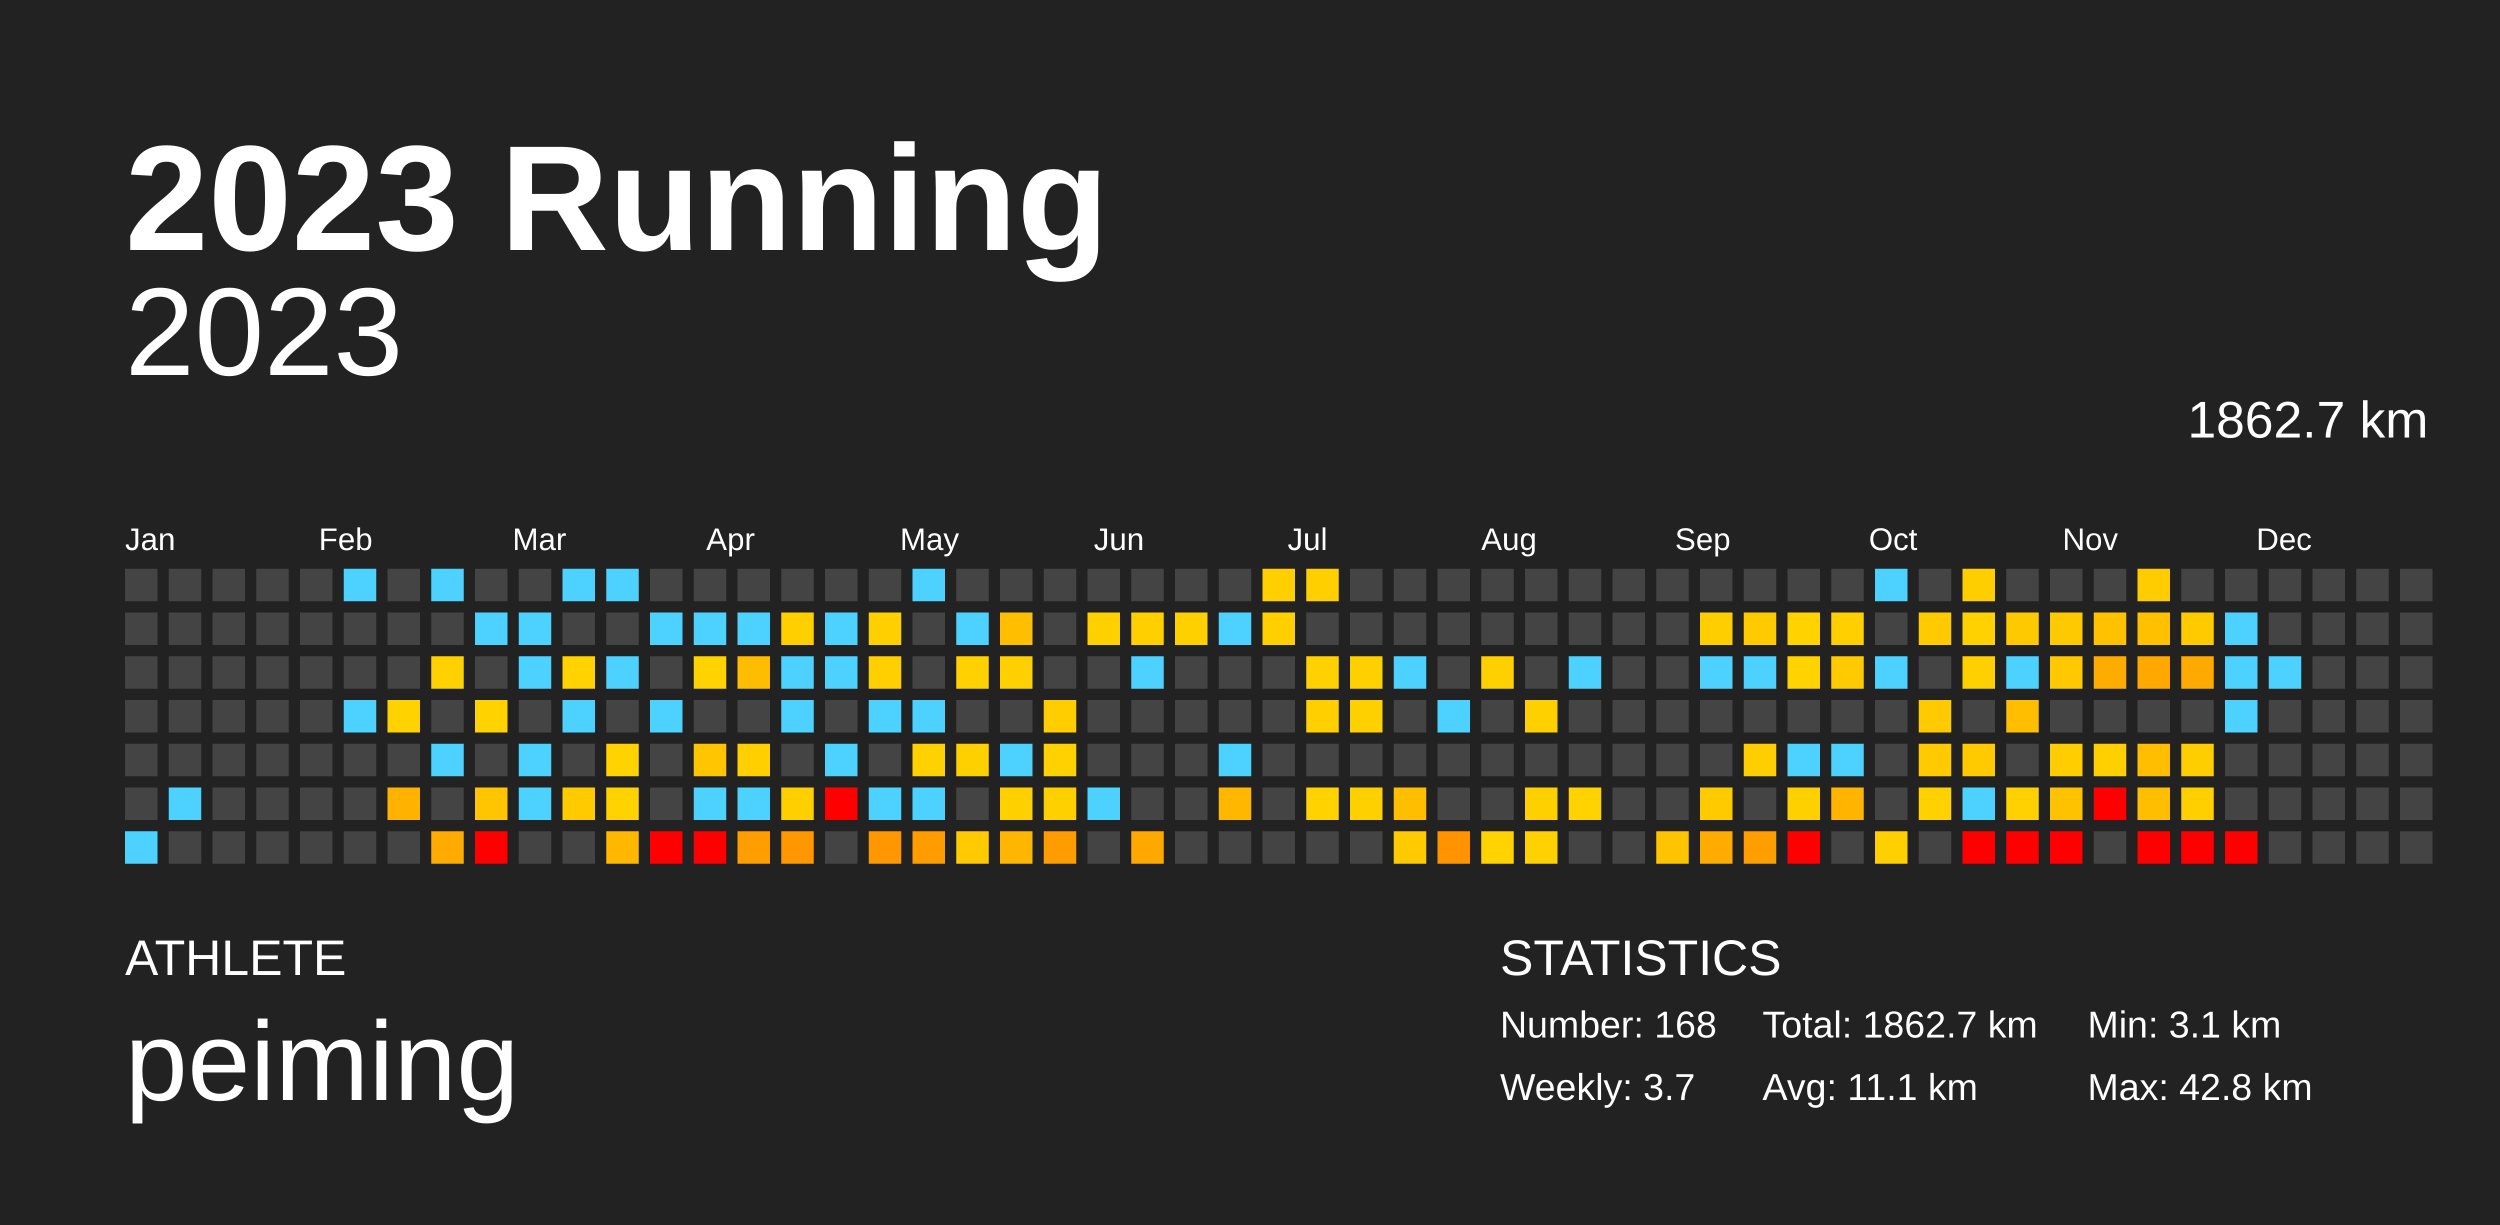
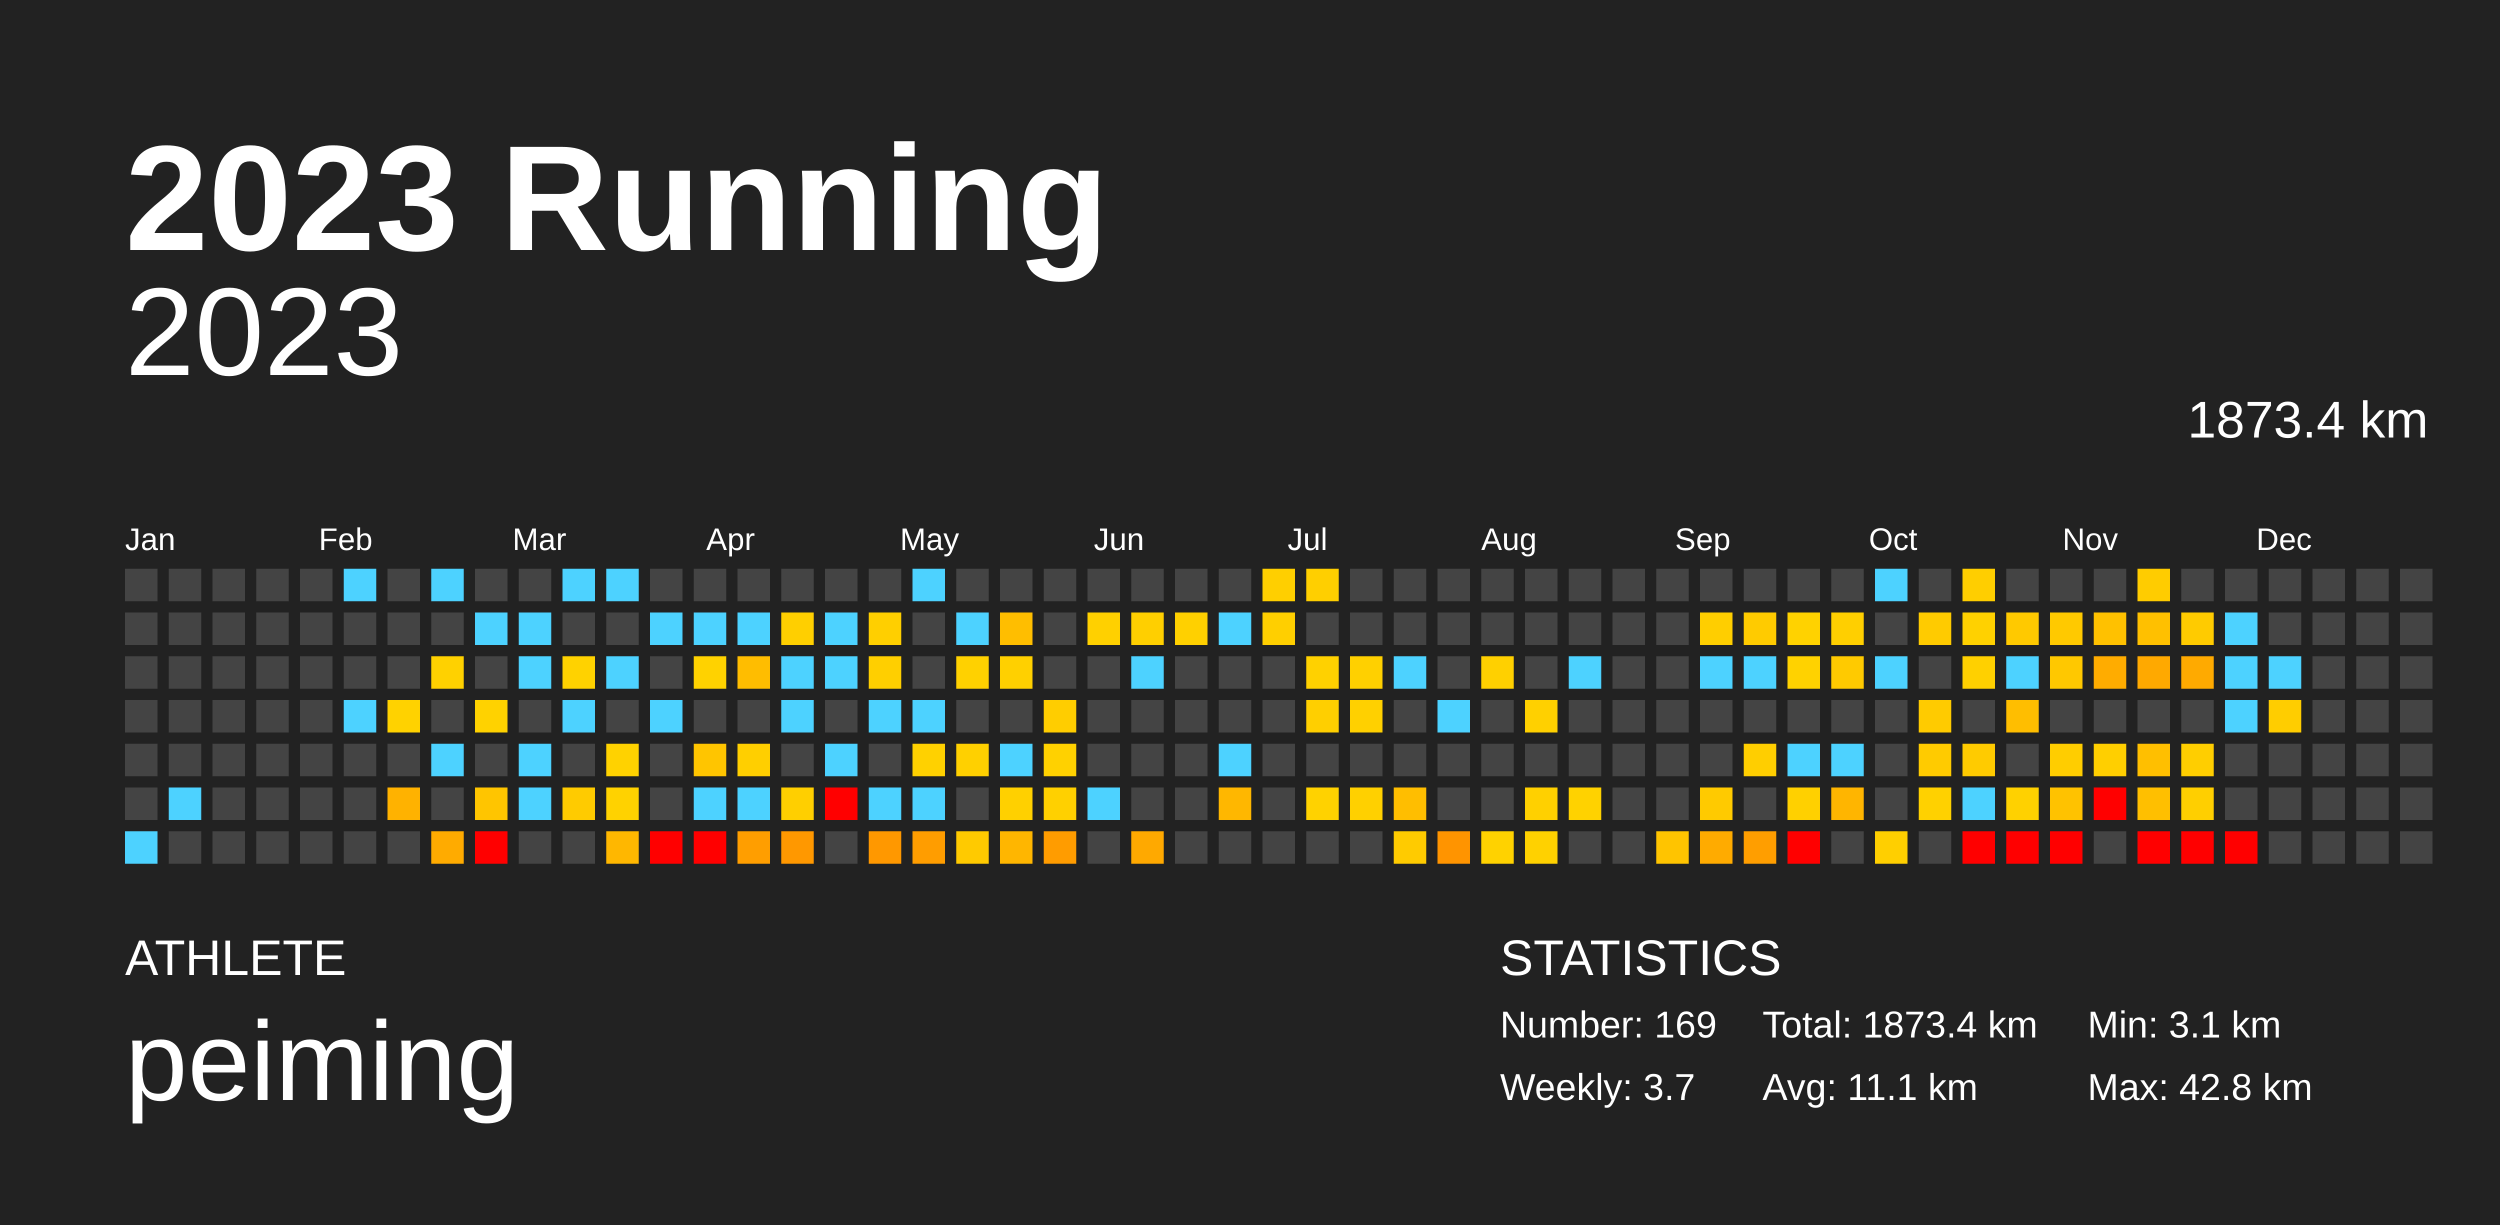
<svg xmlns="http://www.w3.org/2000/svg" baseProfile="full" height="98mm" version="1.1" viewBox="0,0,200,98" width="200mm">
  <defs />
  <rect fill="#222222" height="98" width="200" x="0" y="0" />
  <text fill="#FFFFFF" style="font-size:12px; font-family:Arial; font-weight:bold;" x="10" y="20">2023 Running</text>
  <text fill="#FFFFFF" style="font-size:4px; font-family:Arial" x="10" y="78">ATHLETE</text>
  <text fill="#FFFFFF" style="font-size:9px; font-family:Arial" x="10" y="88">peiming</text>
  <text fill="#FFFFFF" style="font-size:4px; font-family:Arial" x="120" y="78">STATISTICS</text>
-   <text fill="#FFFFFF" style="font-size:3px; font-family:Arial" x="120" y="83">Number: 168</text>
+   <text fill="#FFFFFF" style="font-size:3px; font-family:Arial" x="120" y="83">Number: 169</text>
  <text fill="#FFFFFF" style="font-size:3px; font-family:Arial" x="120" y="88">Weekly: 3.7</text>
-   <text fill="#FFFFFF" style="font-size:3px; font-family:Arial" x="141" y="83">Total: 1862.7 km</text>
+   <text fill="#FFFFFF" style="font-size:3px; font-family:Arial" x="141" y="83">Total: 1873.4 km</text>
  <text fill="#FFFFFF" style="font-size:3px; font-family:Arial" x="141" y="88">Avg: 11.1 km</text>
  <text fill="#FFFFFF" style="font-size:3px; font-family:Arial" x="167" y="83">Min: 3.1 km</text>
  <text fill="#FFFFFF" style="font-size:3px; font-family:Arial" x="167" y="88">Max: 42.8 km</text>
  <text alignment-baseline="hanging" fill="#FFFFFF" style="font-size:10.0px; font-family:Arial;" x="10" y="30">2023</text>
-   <text alignment-baseline="hanging" fill="#FFFFFF" style="font-size:4.125px; font-family:Arial;" x="175" y="35">1862.7 km</text>
+   <text alignment-baseline="hanging" fill="#FFFFFF" style="font-size:4.125px; font-family:Arial;" x="175" y="35">1873.4 km</text>
  <text fill="#FFFFFF" style="font-size:2.5px; font-family:Arial" x="10.0" y="44">Jan</text>
  <text fill="#FFFFFF" style="font-size:2.5px; font-family:Arial" x="25.5" y="44">Feb</text>
  <text fill="#FFFFFF" style="font-size:2.5px; font-family:Arial" x="41.0" y="44">Mar</text>
  <text fill="#FFFFFF" style="font-size:2.5px; font-family:Arial" x="56.5" y="44">Apr</text>
  <text fill="#FFFFFF" style="font-size:2.5px; font-family:Arial" x="72.0" y="44">May</text>
  <text fill="#FFFFFF" style="font-size:2.5px; font-family:Arial" x="87.5" y="44">Jun</text>
  <text fill="#FFFFFF" style="font-size:2.5px; font-family:Arial" x="103.0" y="44">Jul</text>
  <text fill="#FFFFFF" style="font-size:2.5px; font-family:Arial" x="118.5" y="44">Aug</text>
  <text fill="#FFFFFF" style="font-size:2.5px; font-family:Arial" x="134.0" y="44">Sep</text>
  <text fill="#FFFFFF" style="font-size:2.5px; font-family:Arial" x="149.5" y="44">Oct</text>
  <text fill="#FFFFFF" style="font-size:2.5px; font-family:Arial" x="165.0" y="44">Nov</text>
  <text fill="#FFFFFF" style="font-size:2.5px; font-family:Arial" x="180.5" y="44">Dec</text>
  <rect fill="#444444" height="2.6" width="2.6" x="10.0" y="45.5" />
  <rect fill="#444444" height="2.6" width="2.6" x="10.0" y="49.0" />
  <rect fill="#444444" height="2.6" width="2.6" x="10.0" y="52.5" />
  <rect fill="#444444" height="2.6" width="2.6" x="10.0" y="56.0" />
  <rect fill="#444444" height="2.6" width="2.6" x="10.0" y="59.5" />
  <rect fill="#444444" height="2.6" width="2.6" x="10.0" y="63.0" />
  <rect fill="#4dd2ff" height="2.6" width="2.6" x="10.0" y="66.5" />
  <rect fill="#444444" height="2.6" width="2.6" x="13.5" y="45.5" />
  <rect fill="#444444" height="2.6" width="2.6" x="13.5" y="49.0" />
  <rect fill="#444444" height="2.6" width="2.6" x="13.5" y="52.5" />
  <rect fill="#444444" height="2.6" width="2.6" x="13.5" y="56.0" />
  <rect fill="#444444" height="2.6" width="2.6" x="13.5" y="59.5" />
  <rect fill="#4dd2ff" height="2.6" width="2.6" x="13.5" y="63.0" />
  <rect fill="#444444" height="2.6" width="2.6" x="13.5" y="66.5" />
  <rect fill="#444444" height="2.6" width="2.6" x="17.0" y="45.5" />
  <rect fill="#444444" height="2.6" width="2.6" x="17.0" y="49.0" />
  <rect fill="#444444" height="2.6" width="2.6" x="17.0" y="52.5" />
  <rect fill="#444444" height="2.6" width="2.6" x="17.0" y="56.0" />
  <rect fill="#444444" height="2.6" width="2.6" x="17.0" y="59.5" />
  <rect fill="#444444" height="2.6" width="2.6" x="17.0" y="63.0" />
  <rect fill="#444444" height="2.6" width="2.6" x="17.0" y="66.5" />
  <rect fill="#444444" height="2.6" width="2.6" x="20.5" y="45.5" />
  <rect fill="#444444" height="2.6" width="2.6" x="20.5" y="49.0" />
  <rect fill="#444444" height="2.6" width="2.6" x="20.5" y="52.5" />
  <rect fill="#444444" height="2.6" width="2.6" x="20.5" y="56.0" />
  <rect fill="#444444" height="2.6" width="2.6" x="20.5" y="59.5" />
  <rect fill="#444444" height="2.6" width="2.6" x="20.5" y="63.0" />
  <rect fill="#444444" height="2.6" width="2.6" x="20.5" y="66.5" />
  <rect fill="#444444" height="2.6" width="2.6" x="24.0" y="45.5" />
  <rect fill="#444444" height="2.6" width="2.6" x="24.0" y="49.0" />
  <rect fill="#444444" height="2.6" width="2.6" x="24.0" y="52.5" />
  <rect fill="#444444" height="2.6" width="2.6" x="24.0" y="56.0" />
  <rect fill="#444444" height="2.6" width="2.6" x="24.0" y="59.5" />
  <rect fill="#444444" height="2.6" width="2.6" x="24.0" y="63.0" />
  <rect fill="#444444" height="2.6" width="2.6" x="24.0" y="66.5" />
  <rect fill="#4dd2ff" height="2.6" width="2.6" x="27.5" y="45.5" />
  <rect fill="#444444" height="2.6" width="2.6" x="27.5" y="49.0" />
  <rect fill="#444444" height="2.6" width="2.6" x="27.5" y="52.5" />
  <rect fill="#4dd2ff" height="2.6" width="2.6" x="27.5" y="56.0" />
  <rect fill="#444444" height="2.6" width="2.6" x="27.5" y="59.5" />
  <rect fill="#444444" height="2.6" width="2.6" x="27.5" y="63.0" />
  <rect fill="#444444" height="2.6" width="2.6" x="27.5" y="66.5" />
  <rect fill="#444444" height="2.6" width="2.6" x="31.0" y="45.5" />
  <rect fill="#444444" height="2.6" width="2.6" x="31.0" y="49.0" />
  <rect fill="#444444" height="2.6" width="2.6" x="31.0" y="52.5" />
  <rect fill="#ffd200" height="2.6" width="2.6" x="31.0" y="56.0" />
  <rect fill="#444444" height="2.6" width="2.6" x="31.0" y="59.5" />
  <rect fill="#ffb200" height="2.6" width="2.6" x="31.0" y="63.0" />
  <rect fill="#444444" height="2.6" width="2.6" x="31.0" y="66.5" />
  <rect fill="#4dd2ff" height="2.6" width="2.6" x="34.5" y="45.5" />
  <rect fill="#444444" height="2.6" width="2.6" x="34.5" y="49.0" />
  <rect fill="#ffd100" height="2.6" width="2.6" x="34.5" y="52.5" />
  <rect fill="#444444" height="2.6" width="2.6" x="34.5" y="56.0" />
  <rect fill="#4dd2ff" height="2.6" width="2.6" x="34.5" y="59.5" />
  <rect fill="#444444" height="2.6" width="2.6" x="34.5" y="63.0" />
  <rect fill="#ffab00" height="2.6" width="2.6" x="34.5" y="66.5" />
  <rect fill="#444444" height="2.6" width="2.6" x="38.0" y="45.5" />
  <rect fill="#4dd2ff" height="2.6" width="2.6" x="38.0" y="49.0" />
  <rect fill="#444444" height="2.6" width="2.6" x="38.0" y="52.5" />
  <rect fill="#ffd200" height="2.6" width="2.6" x="38.0" y="56.0" />
  <rect fill="#444444" height="2.6" width="2.6" x="38.0" y="59.5" />
  <rect fill="#ffc500" height="2.6" width="2.6" x="38.0" y="63.0" />
  <rect fill="red" height="2.6" width="2.6" x="38.0" y="66.5" />
  <rect fill="#444444" height="2.6" width="2.6" x="41.5" y="45.5" />
  <rect fill="#4dd2ff" height="2.6" width="2.6" x="41.5" y="49.0" />
  <rect fill="#4dd2ff" height="2.6" width="2.6" x="41.5" y="52.5" />
  <rect fill="#444444" height="2.6" width="2.6" x="41.5" y="56.0" />
  <rect fill="#4dd2ff" height="2.6" width="2.6" x="41.5" y="59.5" />
  <rect fill="#4dd2ff" height="2.6" width="2.6" x="41.5" y="63.0" />
  <rect fill="#444444" height="2.6" width="2.6" x="41.5" y="66.5" />
  <rect fill="#4dd2ff" height="2.6" width="2.6" x="45.0" y="45.5" />
  <rect fill="#444444" height="2.6" width="2.6" x="45.0" y="49.0" />
  <rect fill="#ffd200" height="2.6" width="2.6" x="45.0" y="52.5" />
  <rect fill="#4dd2ff" height="2.6" width="2.6" x="45.0" y="56.0" />
  <rect fill="#444444" height="2.6" width="2.6" x="45.0" y="59.5" />
  <rect fill="#ffcb00" height="2.6" width="2.6" x="45.0" y="63.0" />
  <rect fill="#444444" height="2.6" width="2.6" x="45.0" y="66.5" />
  <rect fill="#4dd2ff" height="2.6" width="2.6" x="48.5" y="45.5" />
  <rect fill="#444444" height="2.6" width="2.6" x="48.5" y="49.0" />
  <rect fill="#4dd2ff" height="2.6" width="2.6" x="48.5" y="52.5" />
  <rect fill="#444444" height="2.6" width="2.6" x="48.5" y="56.0" />
  <rect fill="#ffd200" height="2.6" width="2.6" x="48.5" y="59.5" />
  <rect fill="#ffd200" height="2.6" width="2.6" x="48.5" y="63.0" />
  <rect fill="#ffb700" height="2.6" width="2.6" x="48.5" y="66.5" />
  <rect fill="#444444" height="2.6" width="2.6" x="52.0" y="45.5" />
  <rect fill="#4dd2ff" height="2.6" width="2.6" x="52.0" y="49.0" />
  <rect fill="#444444" height="2.6" width="2.6" x="52.0" y="52.5" />
  <rect fill="#4dd2ff" height="2.6" width="2.6" x="52.0" y="56.0" />
  <rect fill="#444444" height="2.6" width="2.6" x="52.0" y="59.5" />
  <rect fill="#444444" height="2.6" width="2.6" x="52.0" y="63.0" />
  <rect fill="red" height="2.6" width="2.6" x="52.0" y="66.5" />
  <rect fill="#444444" height="2.6" width="2.6" x="55.5" y="45.5" />
  <rect fill="#4dd2ff" height="2.6" width="2.6" x="55.5" y="49.0" />
  <rect fill="#ffd200" height="2.6" width="2.6" x="55.5" y="52.5" />
  <rect fill="#444444" height="2.6" width="2.6" x="55.5" y="56.0" />
  <rect fill="#ffc500" height="2.6" width="2.6" x="55.5" y="59.5" />
  <rect fill="#4dd2ff" height="2.6" width="2.6" x="55.5" y="63.0" />
  <rect fill="red" height="2.6" width="2.6" x="55.5" y="66.5" />
  <rect fill="#444444" height="2.6" width="2.6" x="59.0" y="45.5" />
  <rect fill="#4dd2ff" height="2.6" width="2.6" x="59.0" y="49.0" />
  <rect fill="#ffbd00" height="2.6" width="2.6" x="59.0" y="52.5" />
  <rect fill="#444444" height="2.6" width="2.6" x="59.0" y="56.0" />
  <rect fill="#ffcf00" height="2.6" width="2.6" x="59.0" y="59.5" />
  <rect fill="#4dd2ff" height="2.6" width="2.6" x="59.0" y="63.0" />
  <rect fill="#ff9e00" height="2.6" width="2.6" x="59.0" y="66.5" />
  <rect fill="#444444" height="2.6" width="2.6" x="62.5" y="45.5" />
  <rect fill="#ffcf00" height="2.6" width="2.6" x="62.5" y="49.0" />
  <rect fill="#4dd2ff" height="2.6" width="2.6" x="62.5" y="52.5" />
  <rect fill="#4dd2ff" height="2.6" width="2.6" x="62.5" y="56.0" />
  <rect fill="#444444" height="2.6" width="2.6" x="62.5" y="59.5" />
  <rect fill="#ffcf00" height="2.6" width="2.6" x="62.5" y="63.0" />
  <rect fill="#ff9800" height="2.6" width="2.6" x="62.5" y="66.5" />
  <rect fill="#444444" height="2.6" width="2.6" x="66.0" y="45.5" />
  <rect fill="#4dd2ff" height="2.6" width="2.6" x="66.0" y="49.0" />
  <rect fill="#4dd2ff" height="2.6" width="2.6" x="66.0" y="52.5" />
  <rect fill="#444444" height="2.6" width="2.6" x="66.0" y="56.0" />
  <rect fill="#4dd2ff" height="2.6" width="2.6" x="66.0" y="59.5" />
  <rect fill="red" height="2.6" width="2.6" x="66.0" y="63.0" />
  <rect fill="#444444" height="2.6" width="2.6" x="66.0" y="66.5" />
  <rect fill="#444444" height="2.6" width="2.6" x="69.5" y="45.5" />
  <rect fill="#ffcf00" height="2.6" width="2.6" x="69.5" y="49.0" />
  <rect fill="#ffcf00" height="2.6" width="2.6" x="69.5" y="52.5" />
  <rect fill="#4dd2ff" height="2.6" width="2.6" x="69.5" y="56.0" />
  <rect fill="#444444" height="2.6" width="2.6" x="69.5" y="59.5" />
  <rect fill="#4dd2ff" height="2.6" width="2.6" x="69.5" y="63.0" />
  <rect fill="#ff9800" height="2.6" width="2.6" x="69.5" y="66.5" />
  <rect fill="#4dd2ff" height="2.6" width="2.6" x="73.0" y="45.5" />
  <rect fill="#444444" height="2.6" width="2.6" x="73.0" y="49.0" />
  <rect fill="#444444" height="2.6" width="2.6" x="73.0" y="52.5" />
  <rect fill="#4dd2ff" height="2.6" width="2.6" x="73.0" y="56.0" />
  <rect fill="#ffd100" height="2.6" width="2.6" x="73.0" y="59.5" />
  <rect fill="#4dd2ff" height="2.6" width="2.6" x="73.0" y="63.0" />
  <rect fill="#ff9d00" height="2.6" width="2.6" x="73.0" y="66.5" />
  <rect fill="#444444" height="2.6" width="2.6" x="76.5" y="45.5" />
  <rect fill="#4dd2ff" height="2.6" width="2.6" x="76.5" y="49.0" />
  <rect fill="#ffd100" height="2.6" width="2.6" x="76.5" y="52.5" />
  <rect fill="#444444" height="2.6" width="2.6" x="76.5" y="56.0" />
  <rect fill="#ffd000" height="2.6" width="2.6" x="76.5" y="59.5" />
  <rect fill="#444444" height="2.6" width="2.6" x="76.5" y="63.0" />
  <rect fill="#ffca00" height="2.6" width="2.6" x="76.5" y="66.5" />
  <rect fill="#444444" height="2.6" width="2.6" x="80.0" y="45.5" />
  <rect fill="#ffbe00" height="2.6" width="2.6" x="80.0" y="49.0" />
  <rect fill="#ffd000" height="2.6" width="2.6" x="80.0" y="52.5" />
  <rect fill="#444444" height="2.6" width="2.6" x="80.0" y="56.0" />
  <rect fill="#4dd2ff" height="2.6" width="2.6" x="80.0" y="59.5" />
  <rect fill="#ffd000" height="2.6" width="2.6" x="80.0" y="63.0" />
  <rect fill="#ffb600" height="2.6" width="2.6" x="80.0" y="66.5" />
  <rect fill="#444444" height="2.6" width="2.6" x="83.5" y="45.5" />
  <rect fill="#444444" height="2.6" width="2.6" x="83.5" y="49.0" />
  <rect fill="#444444" height="2.6" width="2.6" x="83.5" y="52.5" />
  <rect fill="#ffcd00" height="2.6" width="2.6" x="83.5" y="56.0" />
  <rect fill="#ffd100" height="2.6" width="2.6" x="83.5" y="59.5" />
  <rect fill="#ffd000" height="2.6" width="2.6" x="83.5" y="63.0" />
  <rect fill="#ff9c00" height="2.6" width="2.6" x="83.5" y="66.5" />
  <rect fill="#444444" height="2.6" width="2.6" x="87.0" y="45.5" />
  <rect fill="#ffd000" height="2.6" width="2.6" x="87.0" y="49.0" />
  <rect fill="#444444" height="2.6" width="2.6" x="87.0" y="52.5" />
  <rect fill="#444444" height="2.6" width="2.6" x="87.0" y="56.0" />
  <rect fill="#444444" height="2.6" width="2.6" x="87.0" y="59.5" />
  <rect fill="#4dd2ff" height="2.6" width="2.6" x="87.0" y="63.0" />
  <rect fill="#444444" height="2.6" width="2.6" x="87.0" y="66.5" />
  <rect fill="#444444" height="2.6" width="2.6" x="90.5" y="45.5" />
  <rect fill="#ffcf00" height="2.6" width="2.6" x="90.5" y="49.0" />
  <rect fill="#4dd2ff" height="2.6" width="2.6" x="90.5" y="52.5" />
  <rect fill="#444444" height="2.6" width="2.6" x="90.5" y="56.0" />
  <rect fill="#444444" height="2.6" width="2.6" x="90.5" y="59.5" />
  <rect fill="#444444" height="2.6" width="2.6" x="90.5" y="63.0" />
  <rect fill="#ffa900" height="2.6" width="2.6" x="90.5" y="66.5" />
  <rect fill="#444444" height="2.6" width="2.6" x="94.0" y="45.5" />
  <rect fill="#ffd000" height="2.6" width="2.6" x="94.0" y="49.0" />
  <rect fill="#444444" height="2.6" width="2.6" x="94.0" y="52.5" />
  <rect fill="#444444" height="2.6" width="2.6" x="94.0" y="56.0" />
  <rect fill="#444444" height="2.6" width="2.6" x="94.0" y="59.5" />
  <rect fill="#444444" height="2.6" width="2.6" x="94.0" y="63.0" />
  <rect fill="#444444" height="2.6" width="2.6" x="94.0" y="66.5" />
  <rect fill="#444444" height="2.6" width="2.6" x="97.5" y="45.5" />
  <rect fill="#4dd2ff" height="2.6" width="2.6" x="97.5" y="49.0" />
  <rect fill="#444444" height="2.6" width="2.6" x="97.5" y="52.5" />
  <rect fill="#444444" height="2.6" width="2.6" x="97.5" y="56.0" />
  <rect fill="#4dd2ff" height="2.6" width="2.6" x="97.5" y="59.5" />
  <rect fill="#ffb700" height="2.6" width="2.6" x="97.5" y="63.0" />
  <rect fill="#444444" height="2.6" width="2.6" x="97.5" y="66.5" />
  <rect fill="#ffcf00" height="2.6" width="2.6" x="101.0" y="45.5" />
  <rect fill="#ffcf00" height="2.6" width="2.6" x="101.0" y="49.0" />
  <rect fill="#444444" height="2.6" width="2.6" x="101.0" y="52.5" />
  <rect fill="#444444" height="2.6" width="2.6" x="101.0" y="56.0" />
  <rect fill="#444444" height="2.6" width="2.6" x="101.0" y="59.5" />
  <rect fill="#444444" height="2.6" width="2.6" x="101.0" y="63.0" />
  <rect fill="#444444" height="2.6" width="2.6" x="101.0" y="66.5" />
  <rect fill="#ffcf00" height="2.6" width="2.6" x="104.5" y="45.5" />
  <rect fill="#444444" height="2.6" width="2.6" x="104.5" y="49.0" />
  <rect fill="#ffd100" height="2.6" width="2.6" x="104.5" y="52.5" />
  <rect fill="#ffcf00" height="2.6" width="2.6" x="104.5" y="56.0" />
  <rect fill="#444444" height="2.6" width="2.6" x="104.5" y="59.5" />
  <rect fill="#ffd200" height="2.6" width="2.6" x="104.5" y="63.0" />
  <rect fill="#444444" height="2.6" width="2.6" x="104.5" y="66.5" />
  <rect fill="#444444" height="2.6" width="2.6" x="108.0" y="45.5" />
  <rect fill="#444444" height="2.6" width="2.6" x="108.0" y="49.0" />
  <rect fill="#ffd000" height="2.6" width="2.6" x="108.0" y="52.5" />
  <rect fill="#ffd000" height="2.6" width="2.6" x="108.0" y="56.0" />
  <rect fill="#444444" height="2.6" width="2.6" x="108.0" y="59.5" />
  <rect fill="#ffd000" height="2.6" width="2.6" x="108.0" y="63.0" />
  <rect fill="#444444" height="2.6" width="2.6" x="108.0" y="66.5" />
  <rect fill="#444444" height="2.6" width="2.6" x="111.5" y="45.5" />
  <rect fill="#444444" height="2.6" width="2.6" x="111.5" y="49.0" />
  <rect fill="#4dd2ff" height="2.6" width="2.6" x="111.5" y="52.5" />
  <rect fill="#444444" height="2.6" width="2.6" x="111.5" y="56.0" />
  <rect fill="#444444" height="2.6" width="2.6" x="111.5" y="59.5" />
  <rect fill="#ffbe00" height="2.6" width="2.6" x="111.5" y="63.0" />
  <rect fill="#ffcb00" height="2.6" width="2.6" x="111.5" y="66.5" />
  <rect fill="#444444" height="2.6" width="2.6" x="115.0" y="45.5" />
  <rect fill="#444444" height="2.6" width="2.6" x="115.0" y="49.0" />
  <rect fill="#444444" height="2.6" width="2.6" x="115.0" y="52.5" />
  <rect fill="#4dd2ff" height="2.6" width="2.6" x="115.0" y="56.0" />
  <rect fill="#444444" height="2.6" width="2.6" x="115.0" y="59.5" />
  <rect fill="#444444" height="2.6" width="2.6" x="115.0" y="63.0" />
  <rect fill="#ff9400" height="2.6" width="2.6" x="115.0" y="66.5" />
  <rect fill="#444444" height="2.6" width="2.6" x="118.5" y="45.5" />
  <rect fill="#444444" height="2.6" width="2.6" x="118.5" y="49.0" />
  <rect fill="#ffd000" height="2.6" width="2.6" x="118.5" y="52.5" />
  <rect fill="#444444" height="2.6" width="2.6" x="118.5" y="56.0" />
  <rect fill="#444444" height="2.6" width="2.6" x="118.5" y="59.5" />
  <rect fill="#444444" height="2.6" width="2.6" x="118.5" y="63.0" />
  <rect fill="#ffd200" height="2.6" width="2.6" x="118.5" y="66.5" />
  <rect fill="#444444" height="2.6" width="2.6" x="122.0" y="45.5" />
  <rect fill="#444444" height="2.6" width="2.6" x="122.0" y="49.0" />
  <rect fill="#444444" height="2.6" width="2.6" x="122.0" y="52.5" />
  <rect fill="#ffd000" height="2.6" width="2.6" x="122.0" y="56.0" />
  <rect fill="#444444" height="2.6" width="2.6" x="122.0" y="59.5" />
  <rect fill="#ffd000" height="2.6" width="2.6" x="122.0" y="63.0" />
  <rect fill="#ffd100" height="2.6" width="2.6" x="122.0" y="66.5" />
  <rect fill="#444444" height="2.6" width="2.6" x="125.5" y="45.5" />
  <rect fill="#444444" height="2.6" width="2.6" x="125.5" y="49.0" />
  <rect fill="#4dd2ff" height="2.6" width="2.6" x="125.5" y="52.5" />
  <rect fill="#444444" height="2.6" width="2.6" x="125.5" y="56.0" />
  <rect fill="#444444" height="2.6" width="2.6" x="125.5" y="59.5" />
  <rect fill="#ffd200" height="2.6" width="2.6" x="125.5" y="63.0" />
  <rect fill="#444444" height="2.6" width="2.6" x="125.5" y="66.5" />
  <rect fill="#444444" height="2.6" width="2.6" x="129.0" y="45.5" />
  <rect fill="#444444" height="2.6" width="2.6" x="129.0" y="49.0" />
  <rect fill="#444444" height="2.6" width="2.6" x="129.0" y="52.5" />
  <rect fill="#444444" height="2.6" width="2.6" x="129.0" y="56.0" />
  <rect fill="#444444" height="2.6" width="2.6" x="129.0" y="59.5" />
  <rect fill="#444444" height="2.6" width="2.6" x="129.0" y="63.0" />
  <rect fill="#444444" height="2.6" width="2.6" x="129.0" y="66.5" />
  <rect fill="#444444" height="2.6" width="2.6" x="132.5" y="45.5" />
  <rect fill="#444444" height="2.6" width="2.6" x="132.5" y="49.0" />
  <rect fill="#444444" height="2.6" width="2.6" x="132.5" y="52.5" />
  <rect fill="#444444" height="2.6" width="2.6" x="132.5" y="56.0" />
  <rect fill="#444444" height="2.6" width="2.6" x="132.5" y="59.5" />
  <rect fill="#444444" height="2.6" width="2.6" x="132.5" y="63.0" />
  <rect fill="#ffc400" height="2.6" width="2.6" x="132.5" y="66.5" />
  <rect fill="#444444" height="2.6" width="2.6" x="136.0" y="45.5" />
  <rect fill="#ffce00" height="2.6" width="2.6" x="136.0" y="49.0" />
  <rect fill="#4dd2ff" height="2.6" width="2.6" x="136.0" y="52.5" />
  <rect fill="#444444" height="2.6" width="2.6" x="136.0" y="56.0" />
  <rect fill="#444444" height="2.6" width="2.6" x="136.0" y="59.5" />
  <rect fill="#ffca00" height="2.6" width="2.6" x="136.0" y="63.0" />
  <rect fill="#ffab00" height="2.6" width="2.6" x="136.0" y="66.5" />
  <rect fill="#444444" height="2.6" width="2.6" x="139.5" y="45.5" />
  <rect fill="#ffcb00" height="2.6" width="2.6" x="139.5" y="49.0" />
  <rect fill="#4dd2ff" height="2.6" width="2.6" x="139.5" y="52.5" />
  <rect fill="#444444" height="2.6" width="2.6" x="139.5" y="56.0" />
  <rect fill="#ffce00" height="2.6" width="2.6" x="139.5" y="59.5" />
  <rect fill="#444444" height="2.6" width="2.6" x="139.5" y="63.0" />
  <rect fill="#ff9e00" height="2.6" width="2.6" x="139.5" y="66.5" />
  <rect fill="#444444" height="2.6" width="2.6" x="143.0" y="45.5" />
  <rect fill="#ffd200" height="2.6" width="2.6" x="143.0" y="49.0" />
  <rect fill="#ffd200" height="2.6" width="2.6" x="143.0" y="52.5" />
  <rect fill="#444444" height="2.6" width="2.6" x="143.0" y="56.0" />
  <rect fill="#4dd2ff" height="2.6" width="2.6" x="143.0" y="59.5" />
  <rect fill="#ffd000" height="2.6" width="2.6" x="143.0" y="63.0" />
  <rect fill="red" height="2.6" width="2.6" x="143.0" y="66.5" />
  <rect fill="#444444" height="2.6" width="2.6" x="146.5" y="45.5" />
  <rect fill="#ffcf00" height="2.6" width="2.6" x="146.5" y="49.0" />
  <rect fill="#ffca00" height="2.6" width="2.6" x="146.5" y="52.5" />
  <rect fill="#444444" height="2.6" width="2.6" x="146.5" y="56.0" />
  <rect fill="#4dd2ff" height="2.6" width="2.6" x="146.5" y="59.5" />
  <rect fill="#ffb500" height="2.6" width="2.6" x="146.5" y="63.0" />
  <rect fill="#444444" height="2.6" width="2.6" x="146.5" y="66.5" />
  <rect fill="#4dd2ff" height="2.6" width="2.6" x="150.0" y="45.5" />
  <rect fill="#444444" height="2.6" width="2.6" x="150.0" y="49.0" />
  <rect fill="#4dd2ff" height="2.6" width="2.6" x="150.0" y="52.5" />
  <rect fill="#444444" height="2.6" width="2.6" x="150.0" y="56.0" />
  <rect fill="#444444" height="2.6" width="2.6" x="150.0" y="59.5" />
  <rect fill="#444444" height="2.6" width="2.6" x="150.0" y="63.0" />
  <rect fill="#ffcf00" height="2.6" width="2.6" x="150.0" y="66.5" />
  <rect fill="#444444" height="2.6" width="2.6" x="153.5" y="45.5" />
  <rect fill="#ffcb00" height="2.6" width="2.6" x="153.5" y="49.0" />
  <rect fill="#444444" height="2.6" width="2.6" x="153.5" y="52.5" />
  <rect fill="#ffcb00" height="2.6" width="2.6" x="153.5" y="56.0" />
  <rect fill="#ffcb00" height="2.6" width="2.6" x="153.5" y="59.5" />
  <rect fill="#ffd100" height="2.6" width="2.6" x="153.5" y="63.0" />
  <rect fill="#444444" height="2.6" width="2.6" x="153.5" y="66.5" />
  <rect fill="#ffce00" height="2.6" width="2.6" x="157.0" y="45.5" />
  <rect fill="#ffd100" height="2.6" width="2.6" x="157.0" y="49.0" />
  <rect fill="#ffd000" height="2.6" width="2.6" x="157.0" y="52.5" />
  <rect fill="#444444" height="2.6" width="2.6" x="157.0" y="56.0" />
  <rect fill="#ffcb00" height="2.6" width="2.6" x="157.0" y="59.5" />
  <rect fill="#4dd2ff" height="2.6" width="2.6" x="157.0" y="63.0" />
  <rect fill="red" height="2.6" width="2.6" x="157.0" y="66.5" />
  <rect fill="#444444" height="2.6" width="2.6" x="160.5" y="45.5" />
  <rect fill="#ffc900" height="2.6" width="2.6" x="160.5" y="49.0" />
  <rect fill="#4dd2ff" height="2.6" width="2.6" x="160.5" y="52.5" />
  <rect fill="#ffbe00" height="2.6" width="2.6" x="160.5" y="56.0" />
  <rect fill="#444444" height="2.6" width="2.6" x="160.5" y="59.5" />
  <rect fill="#ffd100" height="2.6" width="2.6" x="160.5" y="63.0" />
  <rect fill="red" height="2.6" width="2.6" x="160.5" y="66.5" />
  <rect fill="#444444" height="2.6" width="2.6" x="164.0" y="45.5" />
  <rect fill="#ffc900" height="2.6" width="2.6" x="164.0" y="49.0" />
  <rect fill="#ffc800" height="2.6" width="2.6" x="164.0" y="52.5" />
  <rect fill="#444444" height="2.6" width="2.6" x="164.0" y="56.0" />
  <rect fill="#ffcd00" height="2.6" width="2.6" x="164.0" y="59.5" />
  <rect fill="#ffc200" height="2.6" width="2.6" x="164.0" y="63.0" />
  <rect fill="red" height="2.6" width="2.6" x="164.0" y="66.5" />
  <rect fill="#444444" height="2.6" width="2.6" x="167.5" y="45.5" />
  <rect fill="#ffc100" height="2.6" width="2.6" x="167.5" y="49.0" />
  <rect fill="#ffac00" height="2.6" width="2.6" x="167.5" y="52.5" />
  <rect fill="#444444" height="2.6" width="2.6" x="167.5" y="56.0" />
  <rect fill="#ffcf00" height="2.6" width="2.6" x="167.5" y="59.5" />
  <rect fill="red" height="2.6" width="2.6" x="167.5" y="63.0" />
  <rect fill="#444444" height="2.6" width="2.6" x="167.5" y="66.5" />
  <rect fill="#ffcc00" height="2.6" width="2.6" x="171.0" y="45.5" />
  <rect fill="#ffc000" height="2.6" width="2.6" x="171.0" y="49.0" />
  <rect fill="#ffa900" height="2.6" width="2.6" x="171.0" y="52.5" />
  <rect fill="#444444" height="2.6" width="2.6" x="171.0" y="56.0" />
  <rect fill="#ffbf00" height="2.6" width="2.6" x="171.0" y="59.5" />
  <rect fill="#ffbf00" height="2.6" width="2.6" x="171.0" y="63.0" />
  <rect fill="red" height="2.6" width="2.6" x="171.0" y="66.5" />
  <rect fill="#444444" height="2.6" width="2.6" x="174.5" y="45.5" />
  <rect fill="#ffcb00" height="2.6" width="2.6" x="174.5" y="49.0" />
  <rect fill="#ffaa00" height="2.6" width="2.6" x="174.5" y="52.5" />
  <rect fill="#444444" height="2.6" width="2.6" x="174.5" y="56.0" />
  <rect fill="#ffce00" height="2.6" width="2.6" x="174.5" y="59.5" />
  <rect fill="#ffcf00" height="2.6" width="2.6" x="174.5" y="63.0" />
  <rect fill="red" height="2.6" width="2.6" x="174.5" y="66.5" />
  <rect fill="#444444" height="2.6" width="2.6" x="178.0" y="45.5" />
  <rect fill="#4dd2ff" height="2.6" width="2.6" x="178.0" y="49.0" />
  <rect fill="#4dd2ff" height="2.6" width="2.6" x="178.0" y="52.5" />
  <rect fill="#4dd2ff" height="2.6" width="2.6" x="178.0" y="56.0" />
  <rect fill="#444444" height="2.6" width="2.6" x="178.0" y="59.5" />
  <rect fill="#444444" height="2.6" width="2.6" x="178.0" y="63.0" />
  <rect fill="red" height="2.6" width="2.6" x="178.0" y="66.5" />
  <rect fill="#444444" height="2.6" width="2.6" x="181.5" y="45.5" />
  <rect fill="#444444" height="2.6" width="2.6" x="181.5" y="49.0" />
  <rect fill="#4dd2ff" height="2.6" width="2.6" x="181.5" y="52.5" />
-   <rect fill="#444444" height="2.6" width="2.6" x="181.5" y="56.0" />
+   <rect fill="#ffcd00" height="2.6" width="2.6" x="181.5" y="56.0" />
  <rect fill="#444444" height="2.6" width="2.6" x="181.5" y="59.5" />
  <rect fill="#444444" height="2.6" width="2.6" x="181.5" y="63.0" />
  <rect fill="#444444" height="2.6" width="2.6" x="181.5" y="66.5" />
  <rect fill="#444444" height="2.6" width="2.6" x="185.0" y="45.5" />
  <rect fill="#444444" height="2.6" width="2.6" x="185.0" y="49.0" />
  <rect fill="#444444" height="2.6" width="2.6" x="185.0" y="52.5" />
  <rect fill="#444444" height="2.6" width="2.6" x="185.0" y="56.0" />
  <rect fill="#444444" height="2.6" width="2.6" x="185.0" y="59.5" />
  <rect fill="#444444" height="2.6" width="2.6" x="185.0" y="63.0" />
  <rect fill="#444444" height="2.6" width="2.6" x="185.0" y="66.5" />
  <rect fill="#444444" height="2.6" width="2.6" x="188.5" y="45.5" />
  <rect fill="#444444" height="2.6" width="2.6" x="188.5" y="49.0" />
  <rect fill="#444444" height="2.6" width="2.6" x="188.5" y="52.5" />
  <rect fill="#444444" height="2.6" width="2.6" x="188.5" y="56.0" />
  <rect fill="#444444" height="2.6" width="2.6" x="188.5" y="59.5" />
  <rect fill="#444444" height="2.6" width="2.6" x="188.5" y="63.0" />
  <rect fill="#444444" height="2.6" width="2.6" x="188.5" y="66.5" />
  <rect fill="#444444" height="2.6" width="2.6" x="192.0" y="45.5" />
  <rect fill="#444444" height="2.6" width="2.6" x="192.0" y="49.0" />
  <rect fill="#444444" height="2.6" width="2.6" x="192.0" y="52.5" />
  <rect fill="#444444" height="2.6" width="2.6" x="192.0" y="56.0" />
  <rect fill="#444444" height="2.6" width="2.6" x="192.0" y="59.5" />
  <rect fill="#444444" height="2.6" width="2.6" x="192.0" y="63.0" />
  <rect fill="#444444" height="2.6" width="2.6" x="192.0" y="66.5" />
</svg>
